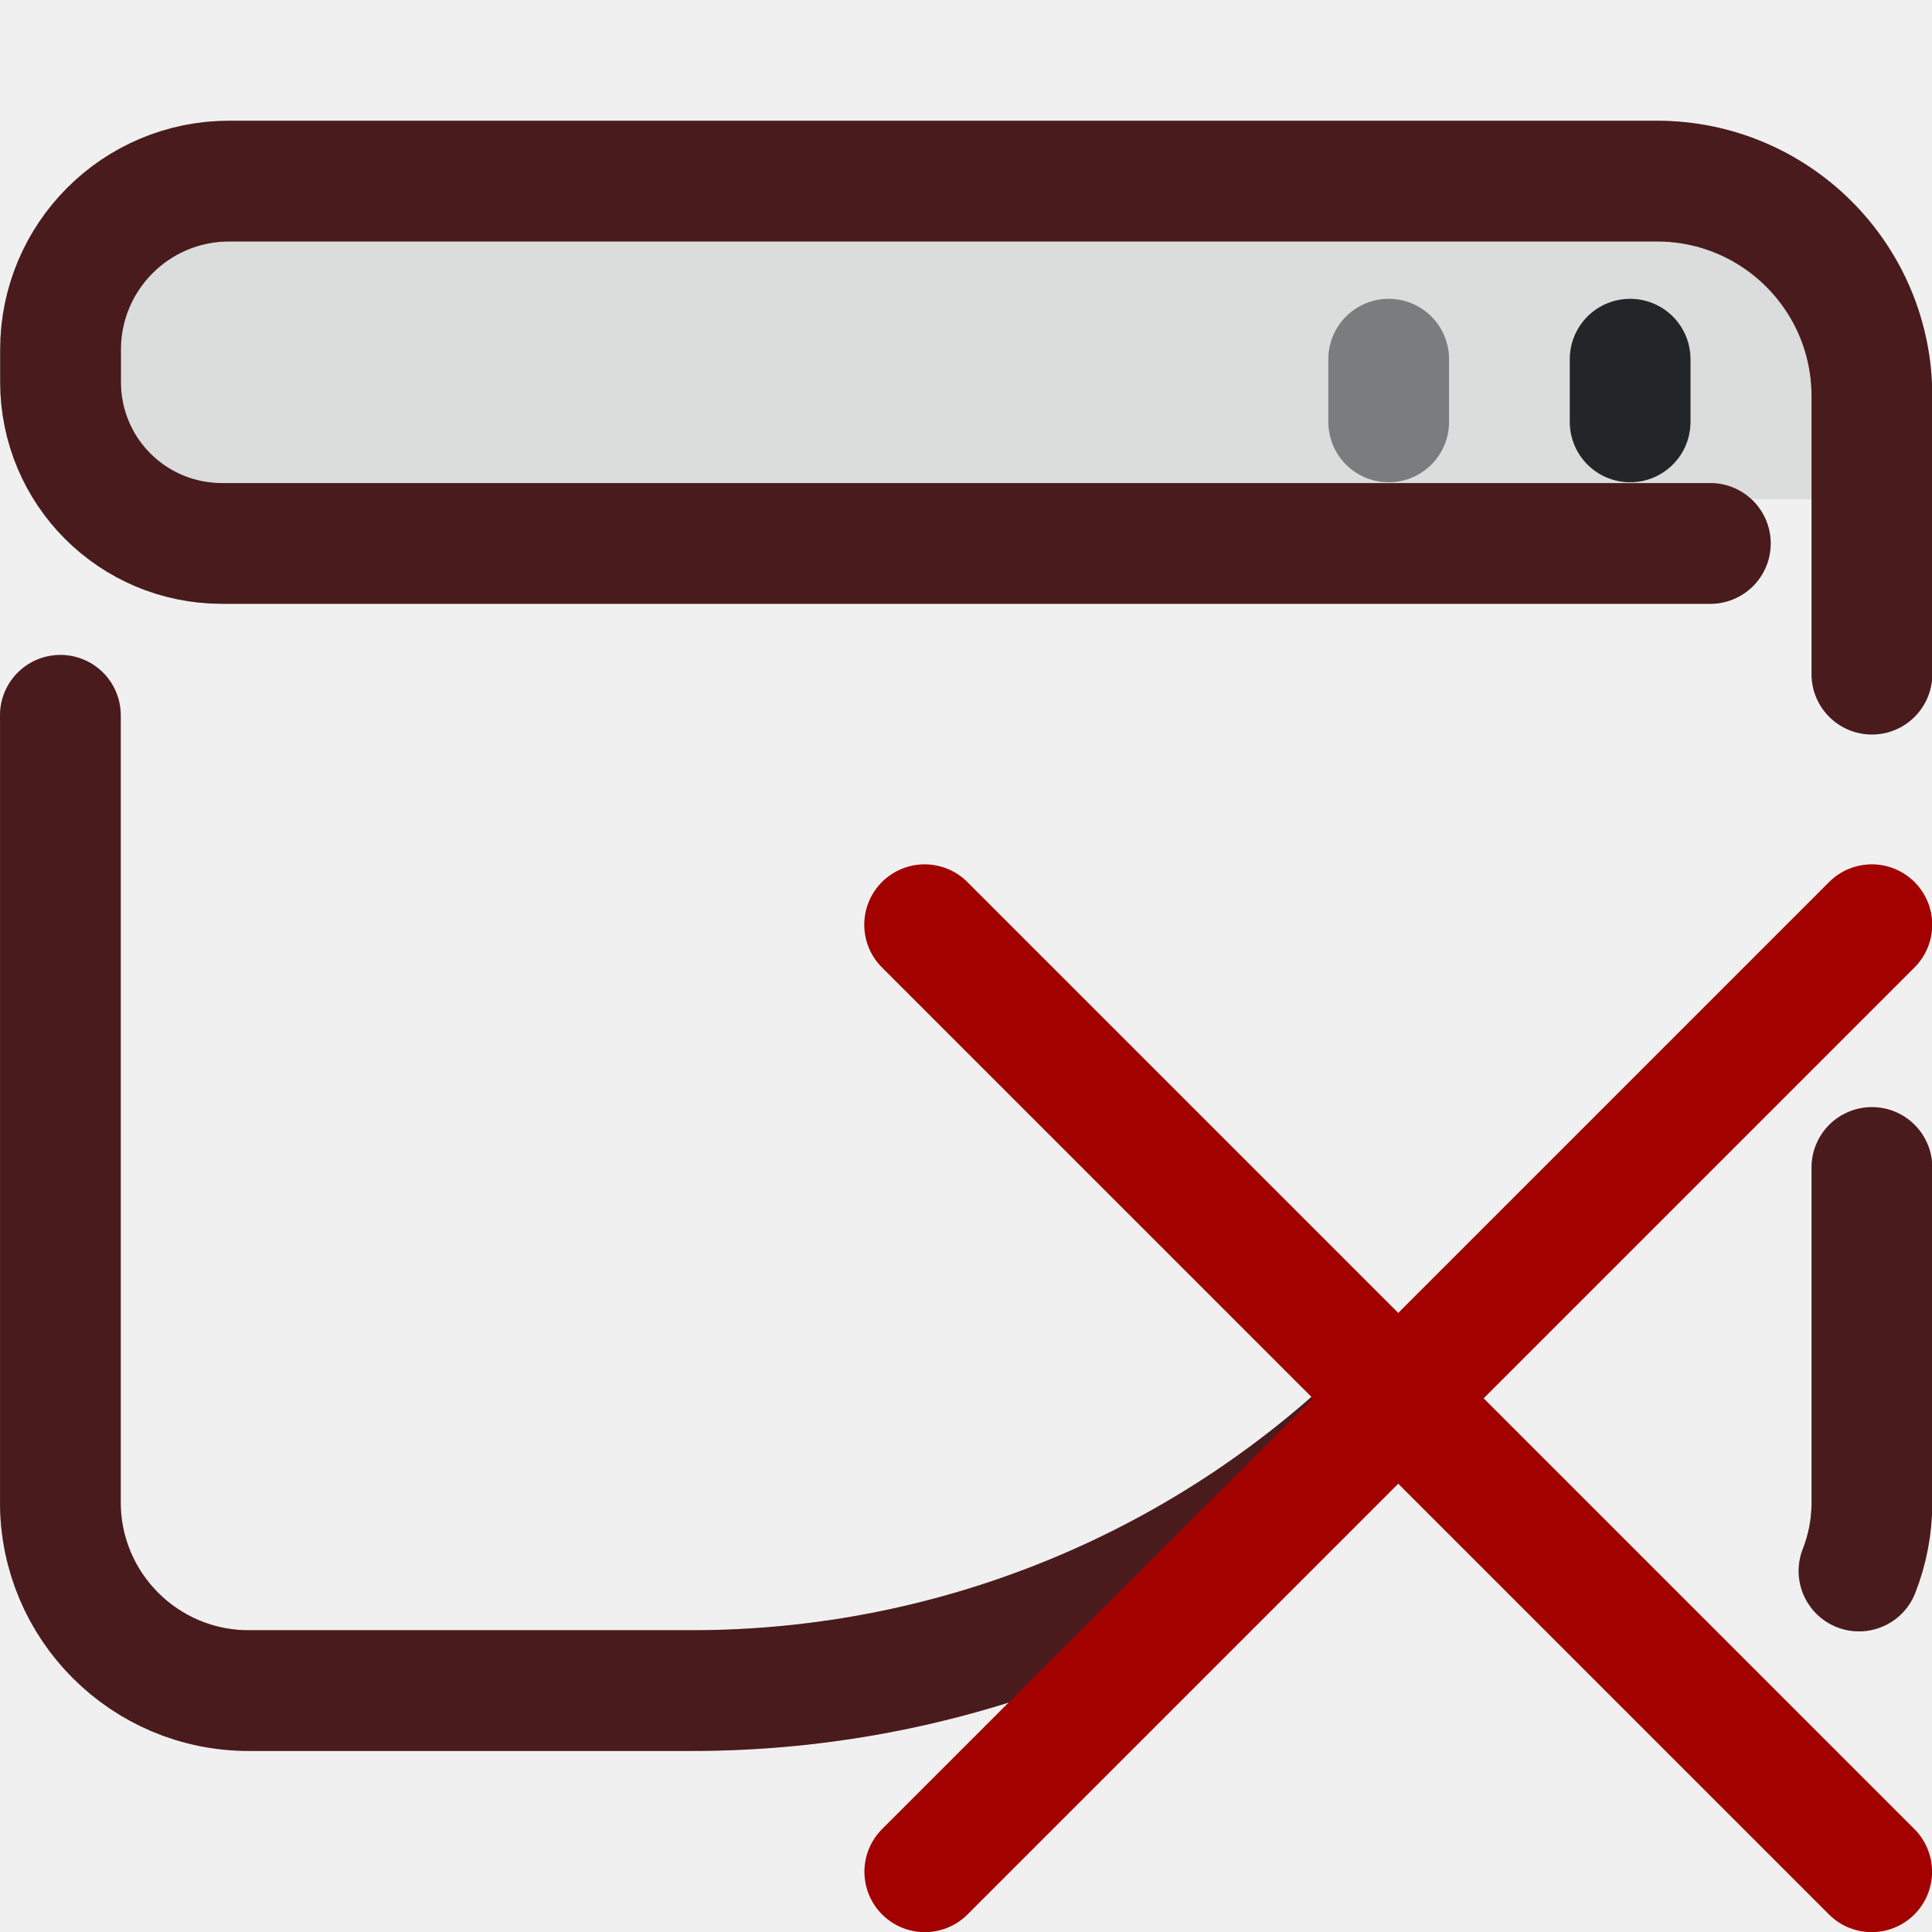
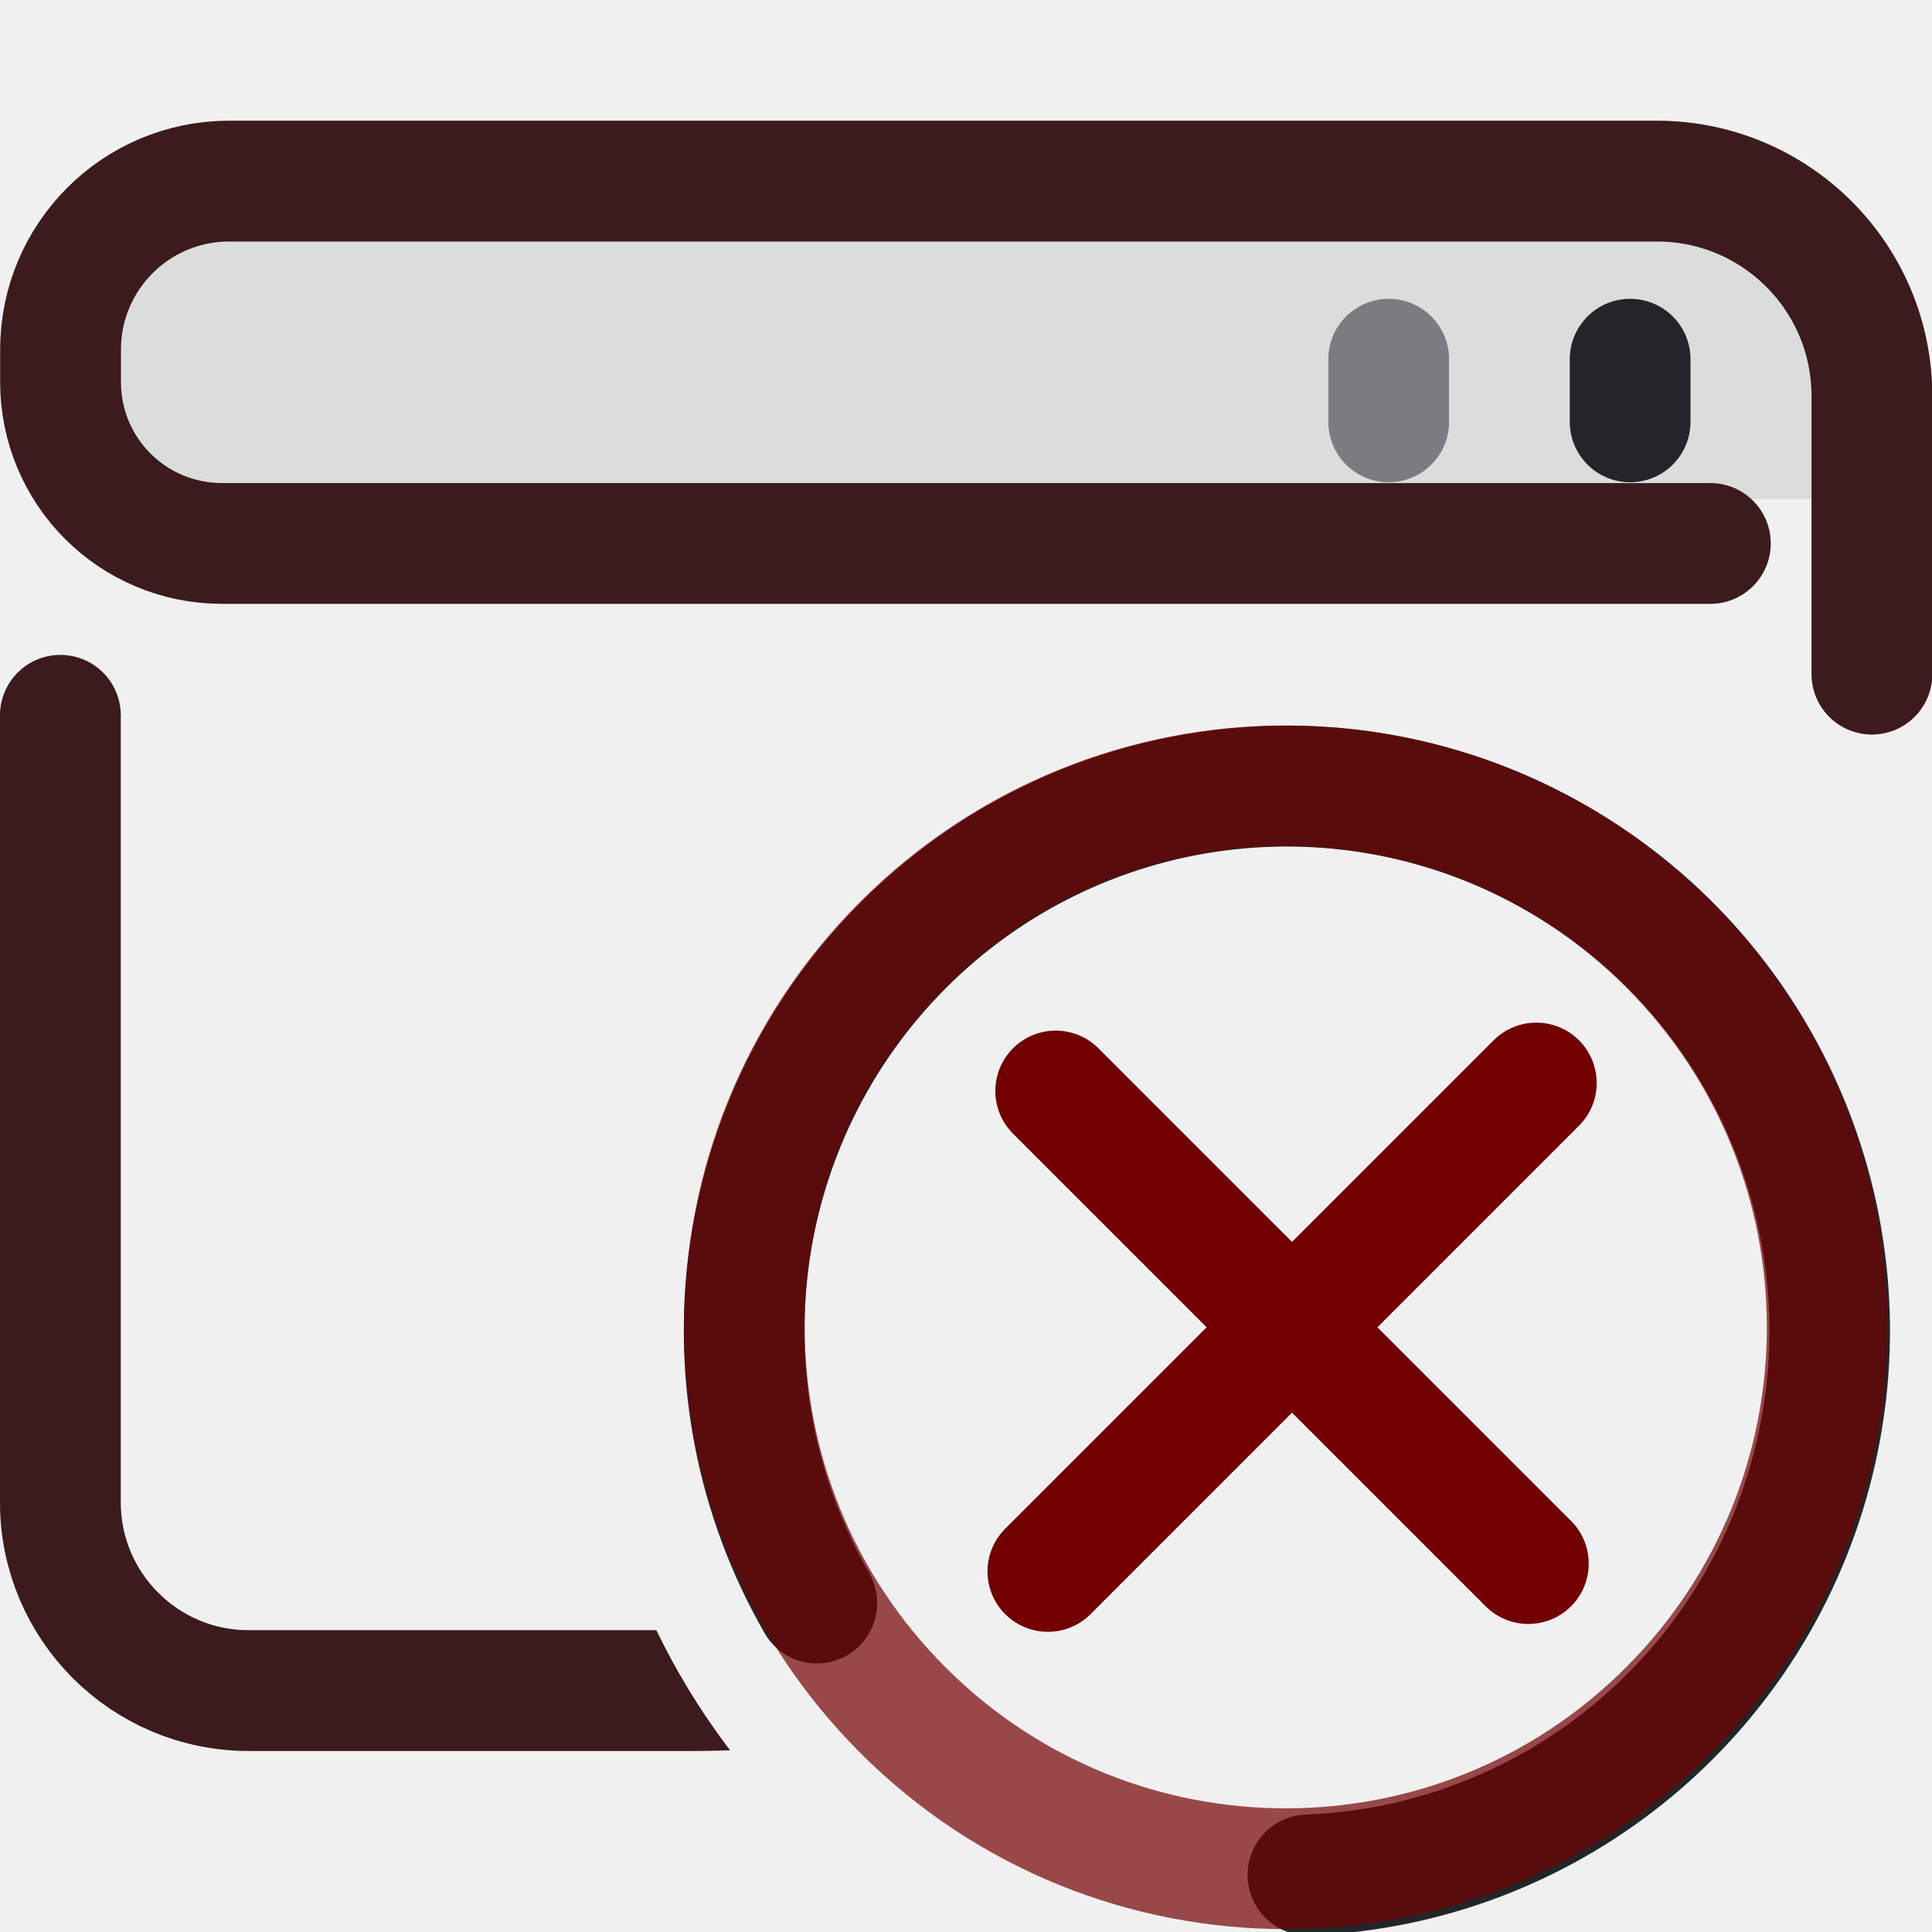
<svg xmlns="http://www.w3.org/2000/svg" width="16" height="16" version="1.1" viewBox="0 0 16 16" xml:space="preserve" id="svg7">
  <defs id="defs1">
    <style id="current-color-scheme" type="text/css">.ColorScheme-Text { color:#232629; }
- .ColorScheme-NegativeText { color:#a30000; }</style>
+ .ColorScheme-NegativeText { color:#720000; }</style>
+     <mask id="badge-space">
+       <rect width="16" height="16" fill="white" />
+       <circle cx="10.649" cy="10.992" r="5.784" fill="black" />
+     </mask>
  </defs>
-   <path class="ColorScheme-Text" d="m15.133 1.867v2.266h-14.266v-2.266z" fill="currentColor" fill-rule="evenodd" opacity=".1" stroke-linecap="round" stroke-linejoin="round" style="opacity:.1" paint-order="stroke fill markers" id="path1" />
-   <g class="ColorScheme-Text" transform="matrix(1.3529,0,0,1.3529,-1.8824,-1.8824)" style="stroke-width:.739" id="g5">
-     <g style="stroke-width:.739" id="g3">
-       <path class="ColorScheme-Text" d="m1.761 5.77v4.818c0 .636.516 1.152 1.152 1.152h2.716a6.112 6.112 157.5 004.322-1.79m2.82 1.058c.051-.13.079-.271.079-.419v-2.051m0-3.02v-1.702c0-.727-.589-1.316-1.316-1.316h-7.556l-1.184 2e-7c-.57 1e-7-1.032.462-1.032 1.032v.197c0 .548.441.989.989.989h9.11" style="fill:none;paint-order:fill markers stroke;stroke-linecap:round;stroke-linejoin:round;stroke-width:.739" id="path2" stroke="currentColor" />
-       <path class="ColorScheme-NegativeText" d="m1.761 5.77v4.818c0 .636.516 1.152 1.152 1.152h2.716a6.112 6.112 157.5 004.322-1.79m2.82 1.058c.051-.13.079-.271.079-.419v-2.051m0-3.02v-1.702c0-.727-.589-1.316-1.316-1.316h-7.556l-1.184 2e-7c-.57 1e-7-1.032.462-1.032 1.032v.197c0 .548.441.989.989.989h9.11" style="fill:none;opacity:.3;paint-order:fill markers stroke;stroke-linecap:round;stroke-linejoin:round;stroke-width:.739" id="path3" stroke="currentColor" />
+   <g mask="url(#badge-space)">
+     <path class="ColorScheme-Text" d="m15.133 1.867v2.266h-14.266v-2.266z" fill="currentColor" fill-rule="evenodd" opacity=".1" stroke-linecap="round" stroke-linejoin="round" style="opacity:.1" paint-order="stroke fill markers" id="path1" />
+     <g class="ColorScheme-Text" transform="matrix(1.3529,0,0,1.3529,-1.8824,-1.8824)" style="stroke-width:.739" id="g5">
+       <g style="stroke-width:.739" id="g3">
+         <path class="ColorScheme-Text" d="m1.761 5.77v4.818c0 .636.516 1.152 1.152 1.152h2.716a6.112 6.112 157.5 004.322-1.79m2.82 1.058c.051-.13.079-.271.079-.419v-2.051m0-3.02v-1.702c0-.727-.589-1.316-1.316-1.316h-7.556l-1.184 2e-7c-.57 1e-7-1.032.462-1.032 1.032v.197c0 .548.441.989.989.989h9.11" style="fill:none;paint-order:fill markers stroke;stroke-linecap:round;stroke-linejoin:round;stroke-width:.739" id="path2" stroke="currentColor" />
+         <path class="ColorScheme-NegativeText" d="m1.761 5.77v4.818c0 .636.516 1.152 1.152 1.152h2.716a6.112 6.112 157.5 004.322-1.79m2.82 1.058c.051-.13.079-.271.079-.419v-2.051m0-3.02v-1.702c0-.727-.589-1.316-1.316-1.316h-7.556l-1.184 2e-7c-.57 1e-7-1.032.462-1.032 1.032v.197c0 .548.441.989.989.989h9.11" style="fill:none;opacity:.3;paint-order:fill markers stroke;stroke-linecap:round;stroke-linejoin:round;stroke-width:.739" id="path3" stroke="currentColor" />
+       </g>
+       <path class="ColorScheme-Text" d="m11.37 3.974v-.384" style="fill:none;paint-order:fill markers stroke;stroke-linecap:round;stroke-linejoin:round;stroke-width:.739" id="path4" stroke="currentColor" />
+       <path class="ColorScheme-Text" d="m9.892 3.974v-.384" style="fill:none;opacity:.527;paint-order:fill markers stroke;stroke-linecap:round;stroke-linejoin:round;stroke-width:.739" id="path5" stroke="currentColor" />
    </g>
-     <path class="ColorScheme-Text" d="m11.37 3.974v-.384" style="fill:none;paint-order:fill markers stroke;stroke-linecap:round;stroke-linejoin:round;stroke-width:.739" id="path4" stroke="currentColor" />
-     <path class="ColorScheme-Text" d="m9.892 3.974v-.384" style="fill:none;opacity:.527;paint-order:fill markers stroke;stroke-linecap:round;stroke-linejoin:round;stroke-width:.739" id="path5" stroke="currentColor" />
  </g>
-   <g transform="matrix(1.2974 0 0 1.2974 -49.899 -34.253)" style="stroke-width:.771" id="g7">
-     <path d="m50.409 32.304-6.045 6.045" style="paint-order:markers fill stroke;stroke-linecap:round;stroke-linejoin:bevel;stroke-width:.771" id="path6" fill="currentColor" class="ColorScheme-NegativeText" stroke="currentColor" />
-     <path d="m44.363 32.304 6.045 6.045" style="paint-order:markers fill stroke;stroke-linecap:round;stroke-linejoin:bevel;stroke-width:.771" id="path7" fill="currentColor" class="ColorScheme-NegativeText" stroke="currentColor" />
+   <g transform="translate(0 0)">
+     <g transform="matrix(-.65176 0 0 .65338 20.727 4.7268)" style="stroke-width:1.532">
+       <g transform="translate(9.0221,-10.024)" style="stroke-width:1.532">
+         <path class="ColorScheme-Text" d="m12.4 23.108c1.561-2.706 1.112-6.124-1.095-8.333-2.207-2.209-5.622-2.659-8.325-1.096-2.704 1.562-4.022 4.747-3.214 7.765.785 2.932 3.385 4.995 6.395 5.111" stroke="currentColor" style="fill:none;paint-order:markers fill stroke;stroke-dashoffset:.5;stroke-linecap:round;stroke-linejoin:round;stroke-width:1.532" />
+       </g>
+     </g>
+     <path d="m12.723 8.969-4.045 4.045" style="fill:none;paint-order:markers fill stroke;stroke-dashoffset:.5;stroke-linecap:round;stroke-linejoin:round" stroke="currentColor" class="ColorScheme-NegativeText" />
+     <path d="m12.657 12.949-3.914-3.914" style="fill:none;paint-order:markers fill stroke;stroke-dashoffset:.5;stroke-linecap:round;stroke-linejoin:round" stroke="currentColor" class="ColorScheme-NegativeText" />
+     <circle transform="rotate(-45)" cx="-.243" cy="15.302" r="4.484" style="fill:none;opacity:.7;paint-order:markers fill stroke;stroke-dashoffset:.5;stroke-linecap:round;stroke-linejoin:round" stroke="currentColor" class="ColorScheme-NegativeText" />
  </g>
</svg>
